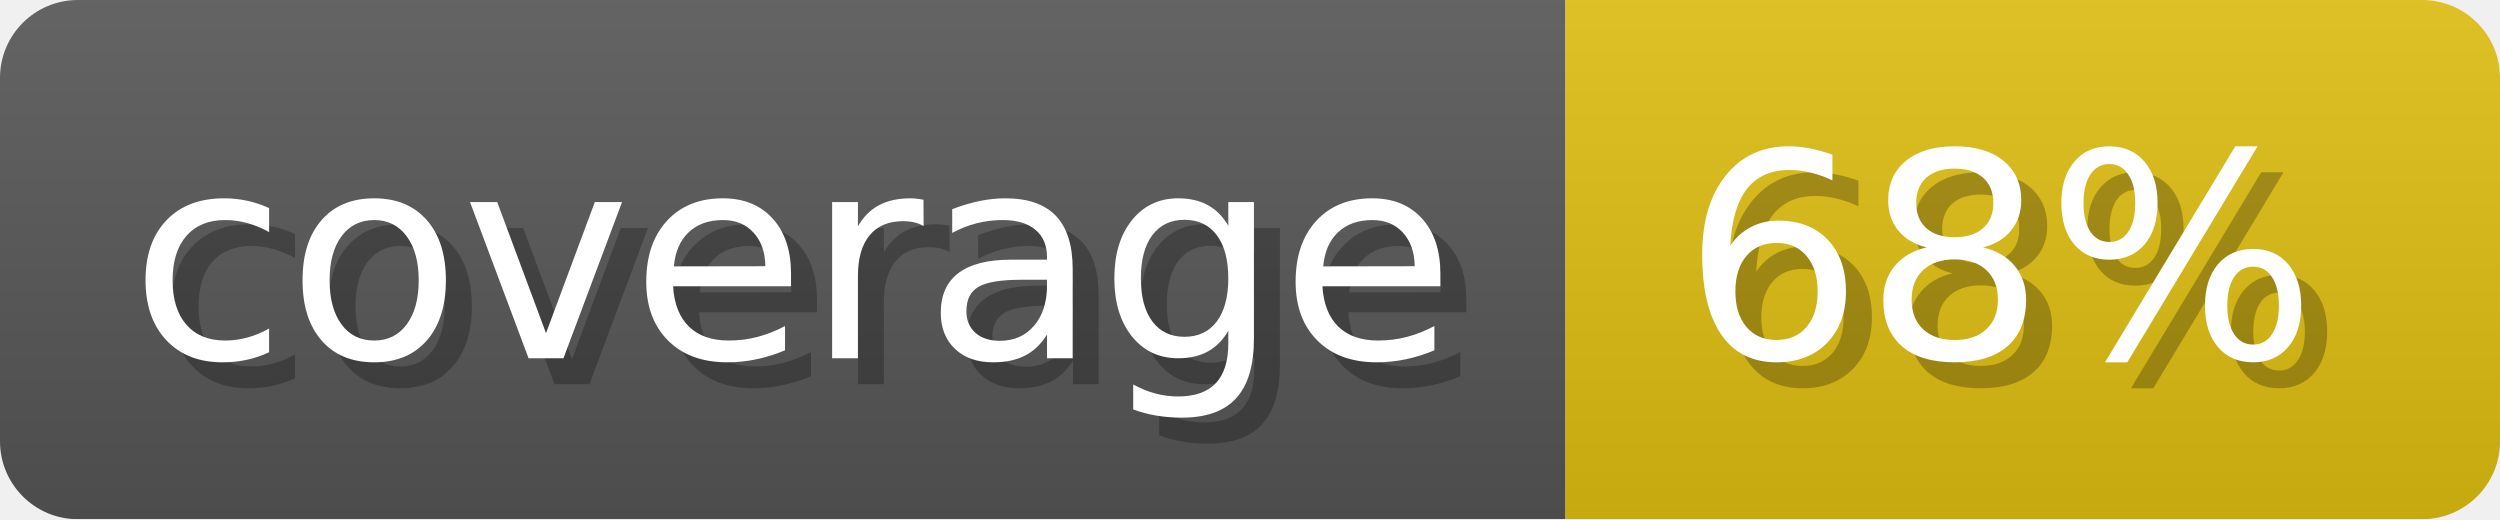
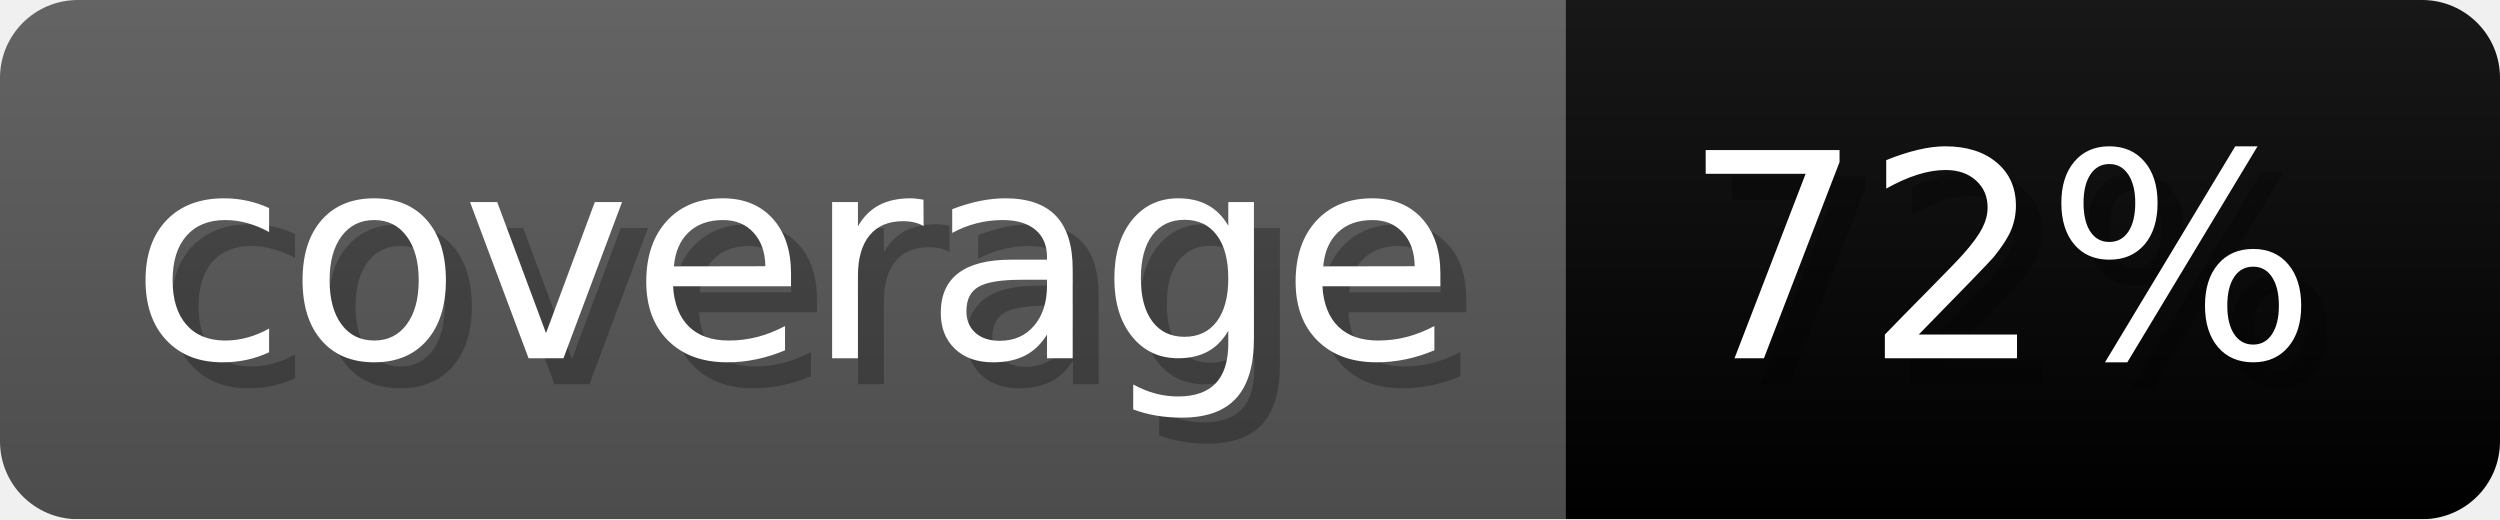
- <svg xmlns="http://www.w3.org/2000/svg" width="96.3" height="20" viewBox="0 0 963 200" role="img" aria-label="coverage: 68%">
+ <svg xmlns="http://www.w3.org/2000/svg" width="96.3" height="20" viewBox="0 0 963 200" role="img" aria-label="coverage: 72%">
  <linearGradient id="a" x2="0" y2="100%">
    <stop offset="0" stop-opacity=".1" stop-color="#EEE" />
    <stop offset="1" stop-opacity=".1" />
  </linearGradient>
  <mask id="m">
    <rect width="963" height="200" rx="30" fill="#FFF" />
  </mask>
  <g mask="url(#m)">
    <rect width="603" height="200" fill="#555" />
-     <rect width="360" height="200" fill="#DB1" x="603" />
+     <rect width="360" height="200" fill="#yellowgreen" x="603" />
    <rect width="963" height="200" fill="url(#a)" />
  </g>
  <g aria-hidden="true" fill="#fff" text-anchor="start" font-family="Verdana,DejaVu Sans,sans-serif" font-size="110">
    <text x="60" y="148" textLength="503" fill="#000" opacity="0.25">coverage</text>
    <text x="50" y="138" textLength="503">coverage</text>
-     <text x="658" y="148" textLength="260" fill="#000" opacity="0.25">68%</text>
-     <text x="648" y="138" textLength="260">68%</text>
+     <text x="658" y="148" textLength="260" fill="#000" opacity="0.25">72%</text>
+     <text x="648" y="138" textLength="260">72%</text>
  </g>
</svg>
